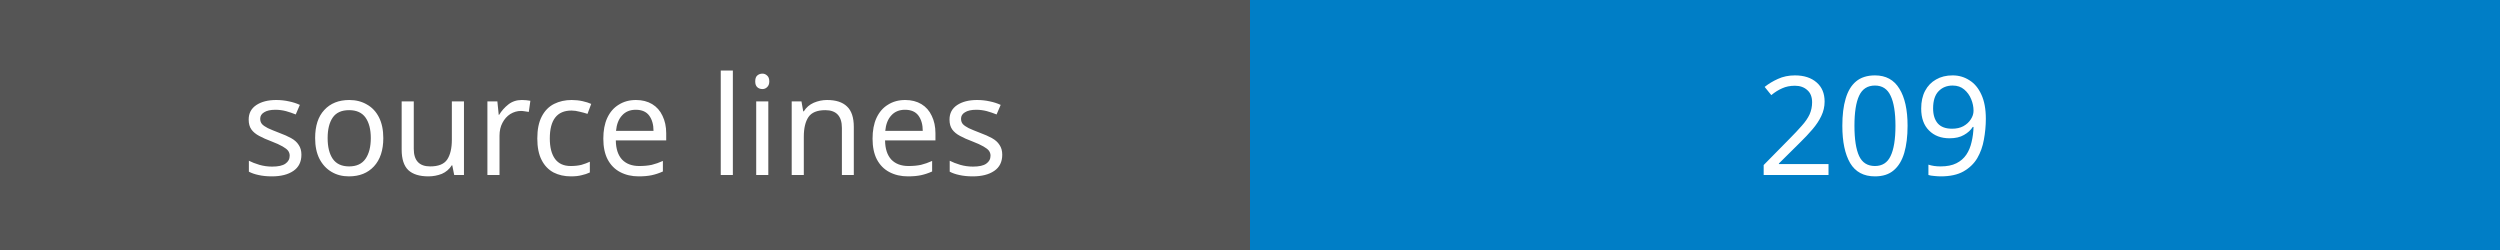
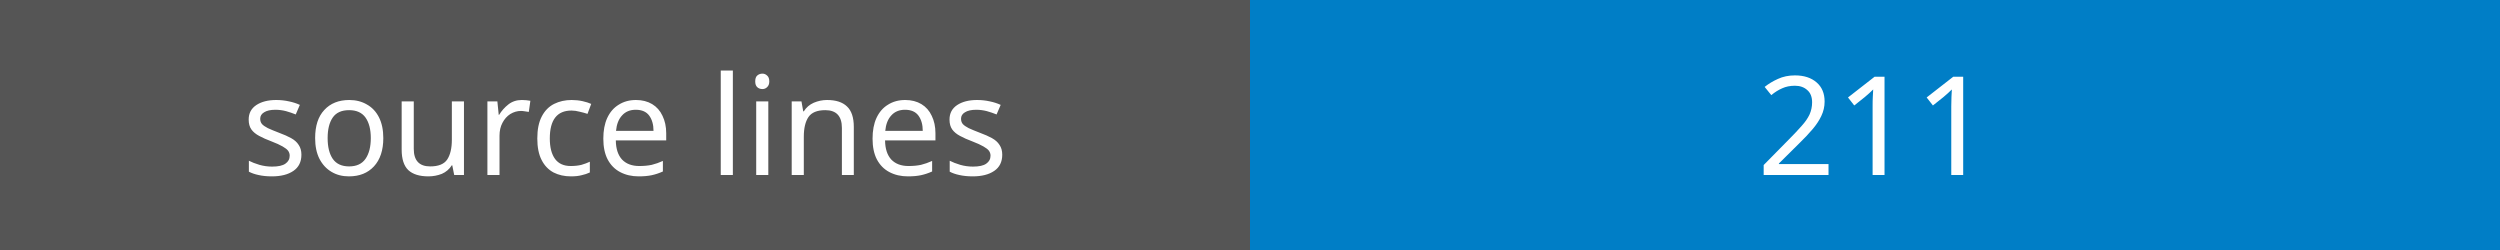
<svg xmlns="http://www.w3.org/2000/svg" width="200" height="20">
  <rect width="100" height="20" fill="#555" />
  <rect x="100" width="100" height="20" fill="#007ec6" />
  <text x="50" y="14" fill="#fff" font-family="Verdana" font-size="11" text-anchor="middle">source lines</text>
-   <text x="150" y="14" fill="#fff" font-family="Verdana" font-size="11" text-anchor="middle">209</text>
+   <text x="150" y="14" fill="#fff" font-family="Verdana" font-size="11" text-anchor="middle">211</text>
</svg>
